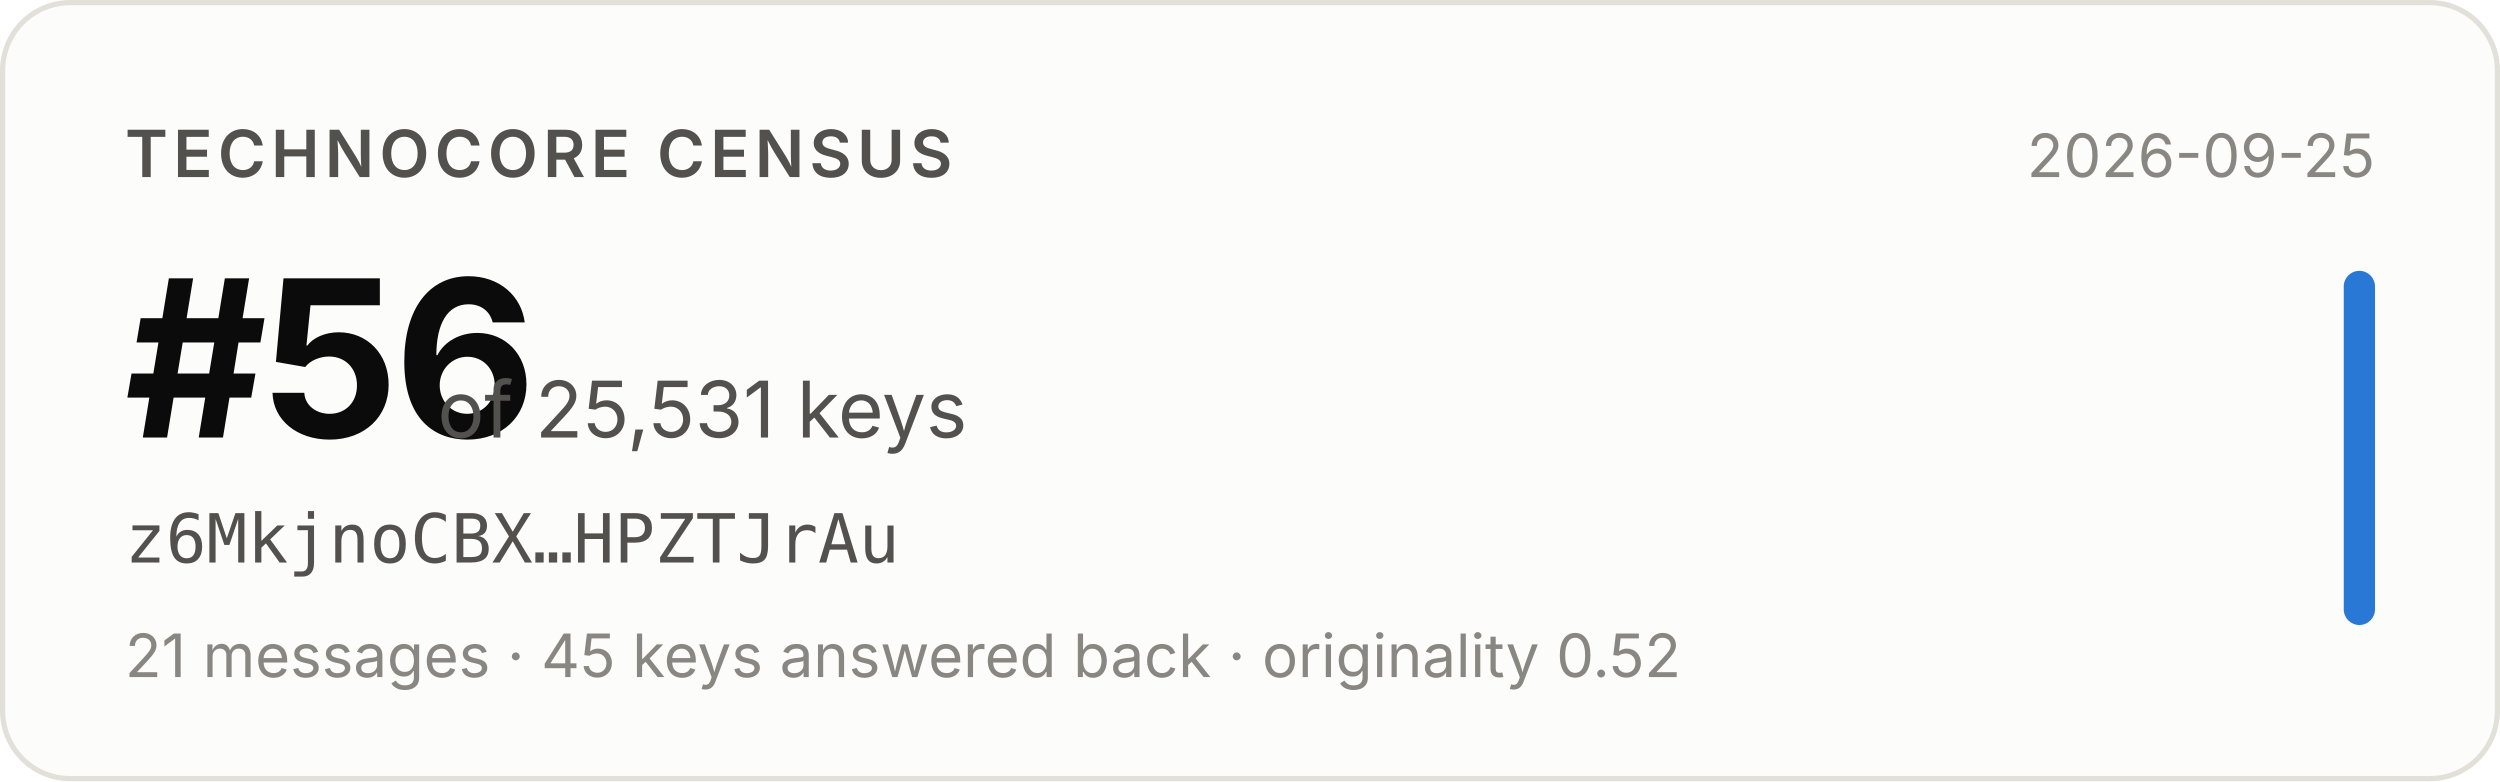
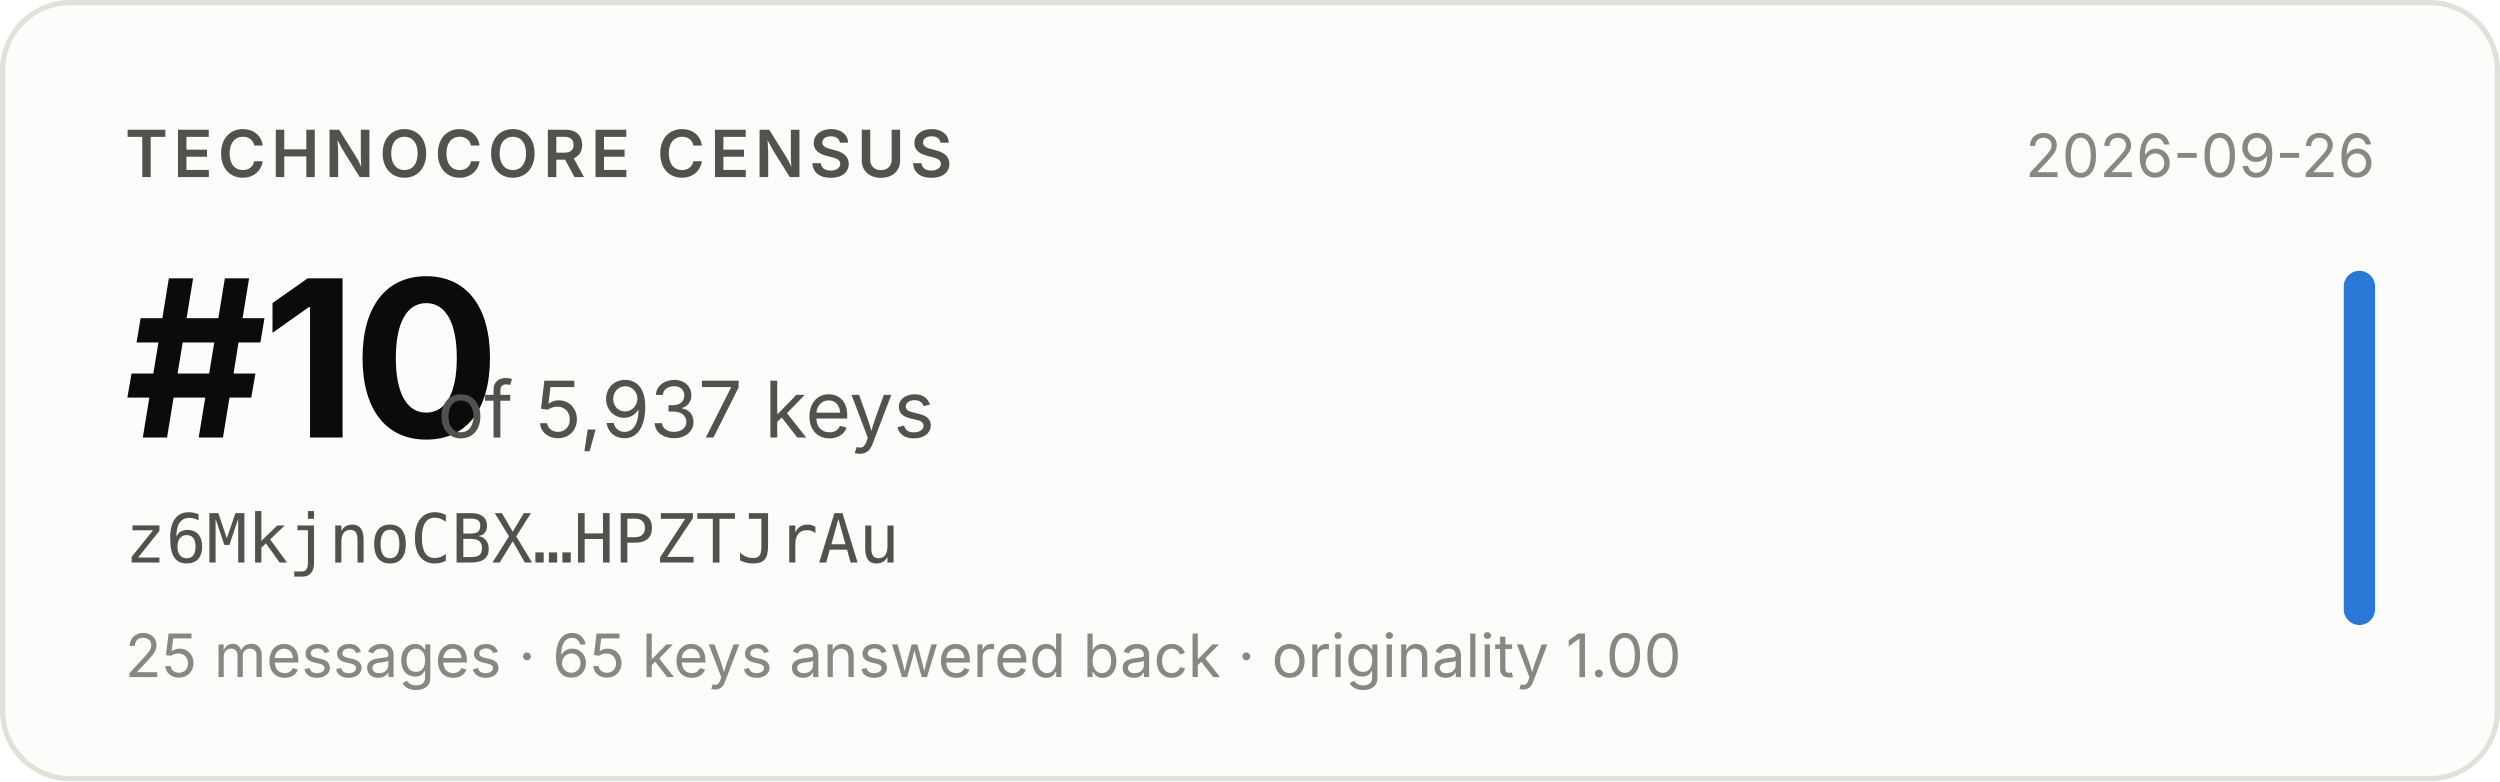
- <svg xmlns="http://www.w3.org/2000/svg" width="480" height="150" viewBox="0 0 480 150" role="img" aria-label="Technocore Census rank #56 of 25,531 keys for z6MkjnoCBX…HPZTJrAu, snapshot 2026-09-25">
+ <svg xmlns="http://www.w3.org/2000/svg" width="480" height="150" viewBox="0 0 480 150" role="img" aria-label="Technocore Census rank #10 of 5,937 keys for z6MkjnoCBX…HPZTJrAu, snapshot 2026-09-26">
  <rect x="0.5" y="0.5" width="479" height="149" rx="13" fill="#fcfcfb" stroke="#e1e0d9" />
  <g font-family="system-ui, -apple-system, 'Segoe UI', sans-serif">
    <text x="24" y="34" font-size="12.5" font-weight="600" fill="#52514e" letter-spacing="0.08em">TECHNOCORE CENSUS</text>
-     <text x="24" y="84" font-size="42" font-weight="650" fill="#0b0b0b" letter-spacing="-0.02em">#56</text>
-     <text x="84" y="84" font-size="15" fill="#52514e">of 25,531 keys</text>
+     <text x="24" y="84" font-size="42" font-weight="650" fill="#0b0b0b" letter-spacing="-0.02em">#10</text>
+     <text x="84" y="84" font-size="15" fill="#52514e">of 5,937 keys</text>
    <text x="24" y="108" font-size="13" fill="#52514e" font-family="ui-monospace, SFMono-Regular, Menlo, monospace">z6MkjnoCBX…HPZTJrAu</text>
-     <text x="24" y="130" font-size="11.5" fill="#898781">21 messages · 45 keys answered back · originality 0.52</text>
-     <text x="456" y="34" font-size="11.5" fill="#898781" text-anchor="end">2026-09-25</text>
+     <text x="24" y="130" font-size="11.5" fill="#898781">25 messages · 65 keys answered back · originality 1.00</text>
+     <text x="456" y="34" font-size="11.5" fill="#898781" text-anchor="end">2026-09-26</text>
    <rect x="450" y="52" width="6" height="68" rx="3" fill="#2a78d6" />
  </g>
</svg>
